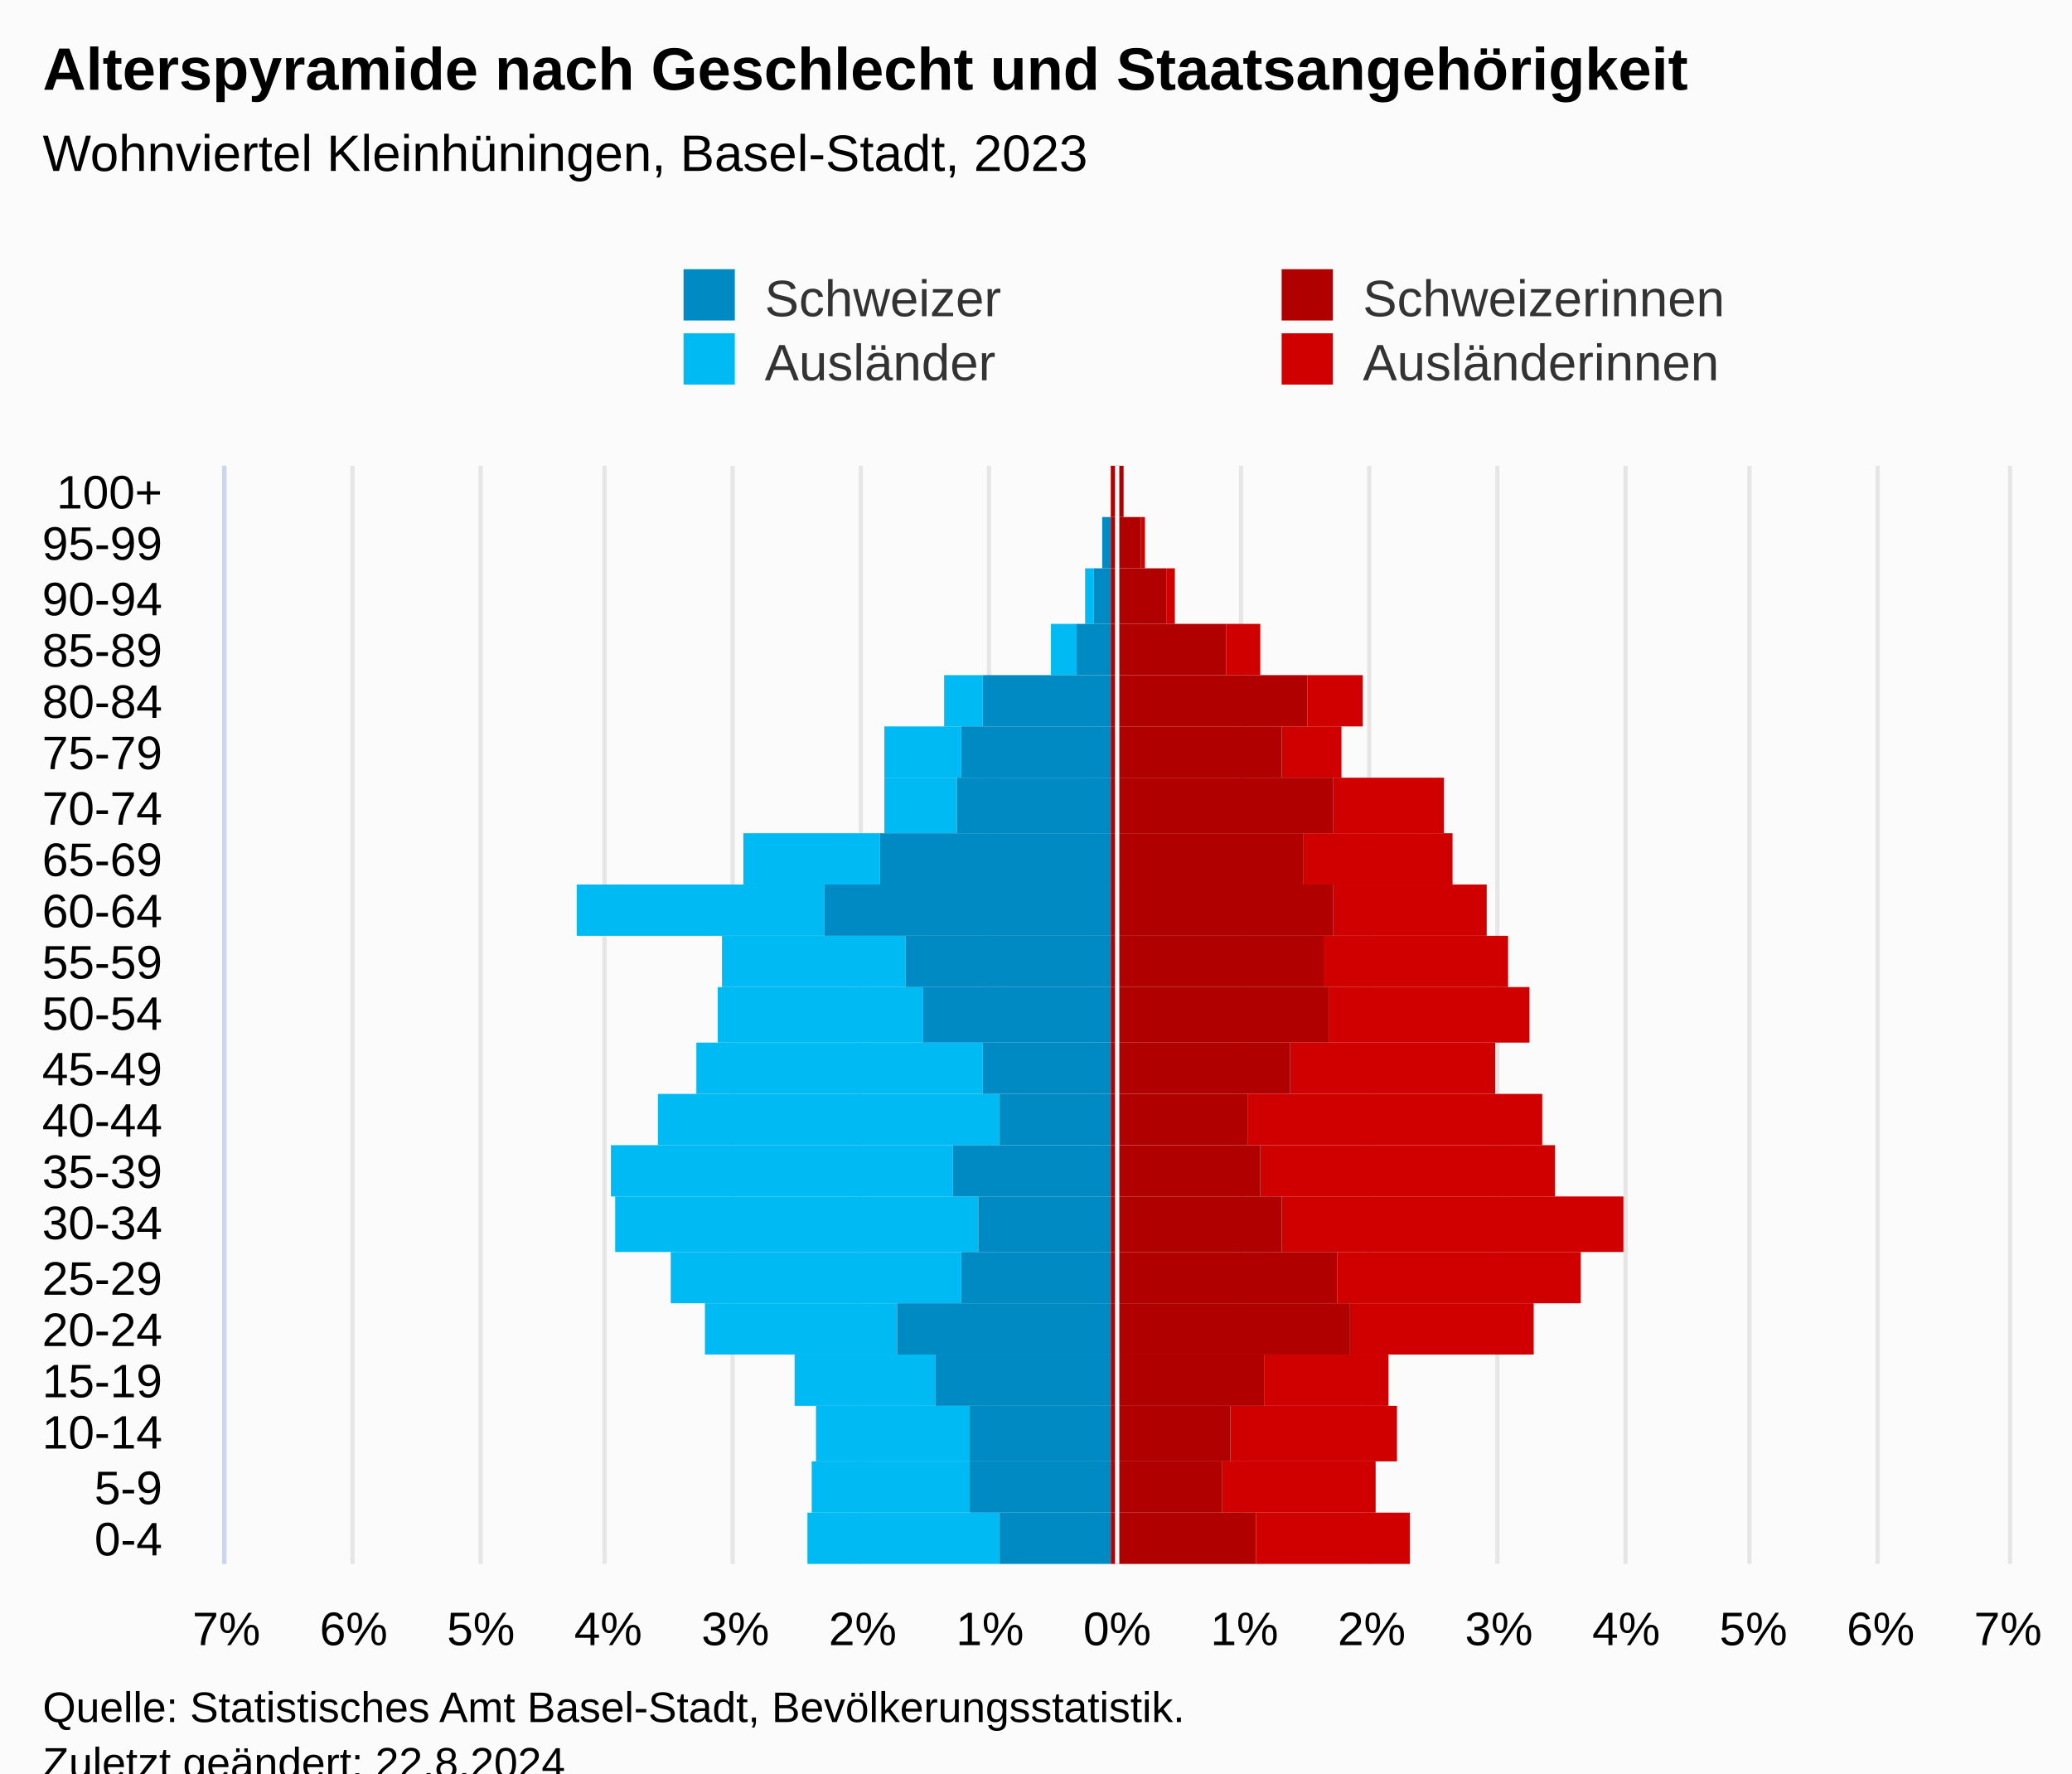
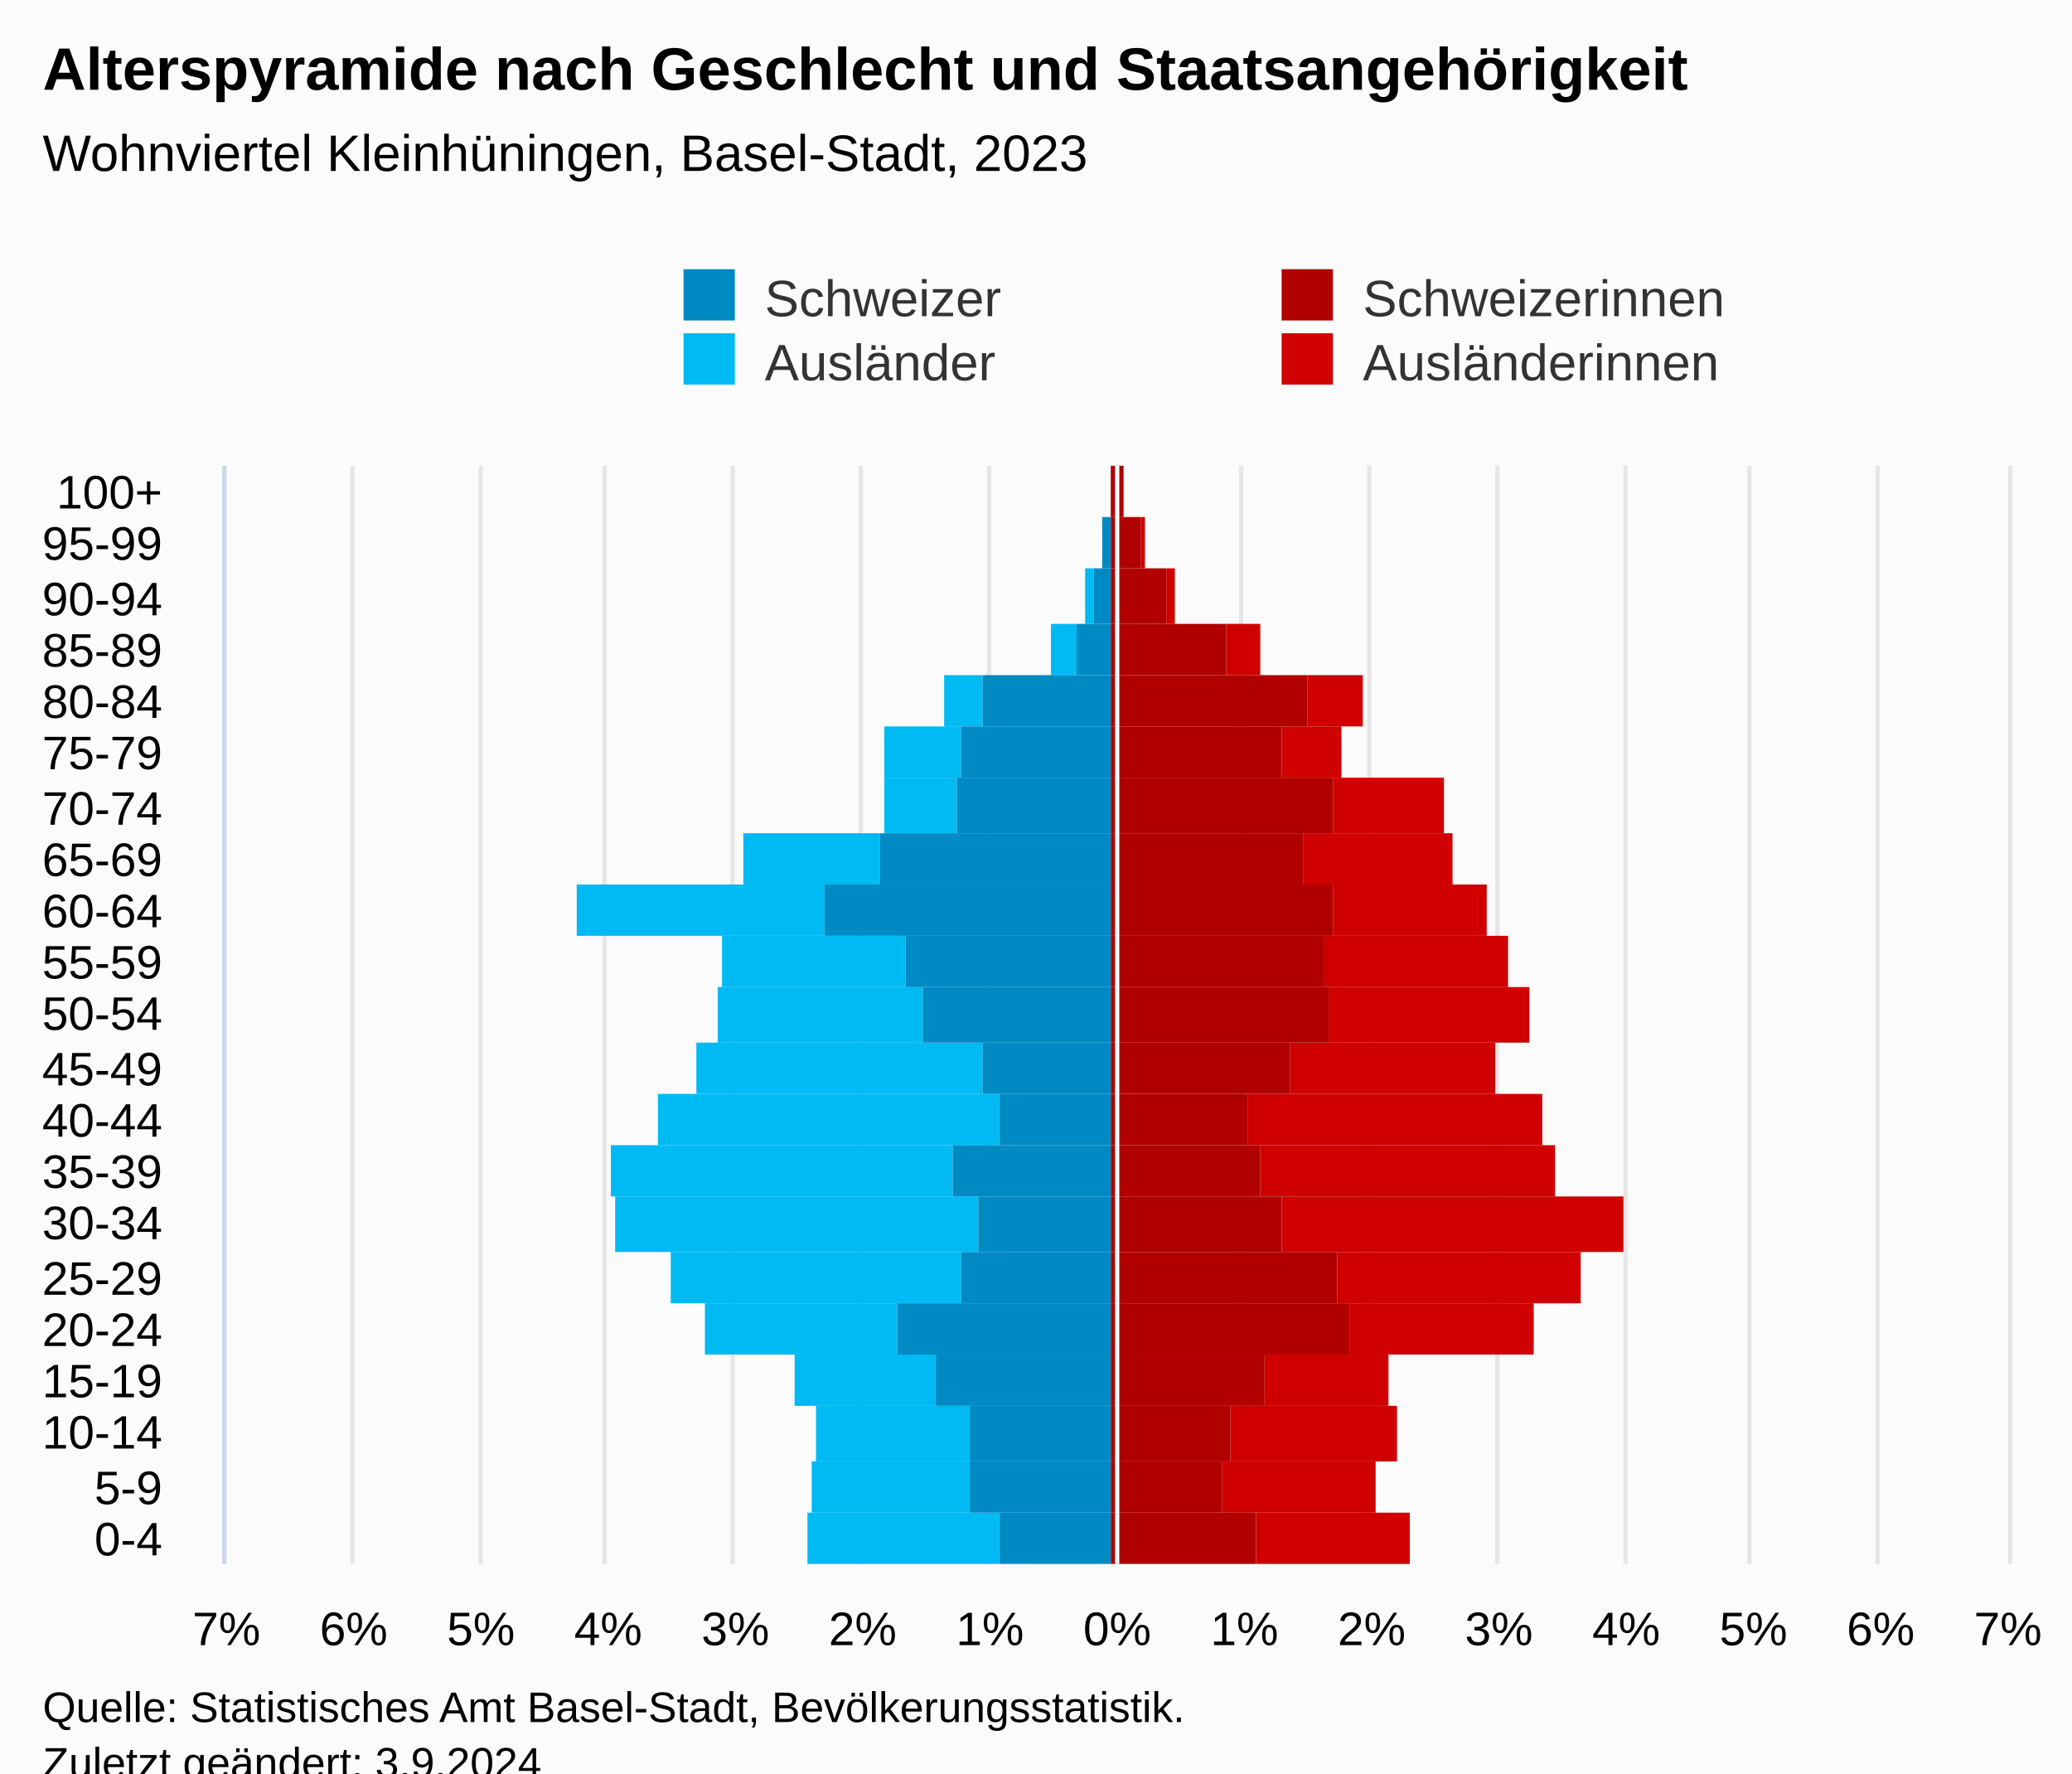
<svg xmlns="http://www.w3.org/2000/svg" version="1.1" class="highcharts-root" style="font-family:Arial;font-size:12px;" viewBox="0 0 485 415">
  <defs>
-     <clipPath id="highcharts-8h65m8l-113-">
+     <clipPath id="highcharts-uf7hw6g-113-">
      <rect x="0" y="0" width="257" height="417" fill="none" />
    </clipPath>
-     <clipPath id="highcharts-8h65m8l-135-">
+     <clipPath id="highcharts-uf7hw6g-135-">
      <rect x="0" y="0" width="257" height="417" fill="none" />
    </clipPath>
-     <clipPath id="highcharts-8h65m8l-220-">
+     <clipPath id="highcharts-uf7hw6g-220-">
      <rect x="53" y="109" width="417" height="257" fill="none" />
    </clipPath>
  </defs>
  <rect fill="#fbfbfb" class="highcharts-background" x="0" y="0" width="485" height="428" rx="0" ry="0" />
  <rect fill="none" class="highcharts-plot-background" x="53" y="109" width="417" height="257" />
  <g class="highcharts-pane-group" data-z-index="0" />
  <g class="highcharts-grid highcharts-xaxis-grid" data-z-index="1">
    <path fill="none" data-z-index="1" class="highcharts-grid-line" d="M 53 354.5 L 470 354.5" opacity="1" />
    <path fill="none" data-z-index="1" class="highcharts-grid-line" d="M 53 342.5 L 470 342.5" opacity="1" />
    <path fill="none" data-z-index="1" class="highcharts-grid-line" d="M 53 329.5 L 470 329.5" opacity="1" />
    <path fill="none" data-z-index="1" class="highcharts-grid-line" d="M 53 317.5 L 470 317.5" opacity="1" />
    <path fill="none" data-z-index="1" class="highcharts-grid-line" d="M 53 305.5 L 470 305.5" opacity="1" />
    <path fill="none" data-z-index="1" class="highcharts-grid-line" d="M 53 293.5 L 470 293.5" opacity="1" />
    <path fill="none" data-z-index="1" class="highcharts-grid-line" d="M 53 280.5 L 470 280.5" opacity="1" />
    <path fill="none" data-z-index="1" class="highcharts-grid-line" d="M 53 268.5 L 470 268.5" opacity="1" />
    <path fill="none" data-z-index="1" class="highcharts-grid-line" d="M 53 256.5 L 470 256.5" opacity="1" />
    <path fill="none" data-z-index="1" class="highcharts-grid-line" d="M 53 244.5 L 470 244.5" opacity="1" />
    <path fill="none" data-z-index="1" class="highcharts-grid-line" d="M 53 231.5 L 470 231.5" opacity="1" />
    <path fill="none" data-z-index="1" class="highcharts-grid-line" d="M 53 219.5 L 470 219.5" opacity="1" />
    <path fill="none" data-z-index="1" class="highcharts-grid-line" d="M 53 207.5 L 470 207.5" opacity="1" />
    <path fill="none" data-z-index="1" class="highcharts-grid-line" d="M 53 195.5 L 470 195.5" opacity="1" />
    <path fill="none" data-z-index="1" class="highcharts-grid-line" d="M 53 182.5 L 470 182.5" opacity="1" />
    <path fill="none" data-z-index="1" class="highcharts-grid-line" d="M 53 170.5 L 470 170.5" opacity="1" />
    <path fill="none" data-z-index="1" class="highcharts-grid-line" d="M 53 158.5 L 470 158.5" opacity="1" />
    <path fill="none" data-z-index="1" class="highcharts-grid-line" d="M 53 146.5 L 470 146.5" opacity="1" />
    <path fill="none" data-z-index="1" class="highcharts-grid-line" d="M 53 133.5 L 470 133.5" opacity="1" />
    <path fill="none" data-z-index="1" class="highcharts-grid-line" d="M 53 121.5 L 470 121.5" opacity="1" />
    <path fill="none" data-z-index="1" class="highcharts-grid-line" d="M 53 109.5 L 470 109.5" opacity="1" />
    <path fill="none" data-z-index="1" class="highcharts-grid-line" d="M 53 366.5 L 470 366.5" opacity="1" />
  </g>
  <g class="highcharts-grid highcharts-yaxis-grid" data-z-index="1">
    <path fill="none" stroke="#e6e6e6" stroke-width="1" data-z-index="1" class="highcharts-grid-line" d="M 261.5 109 L 261.5 366" opacity="1" />
    <path fill="none" stroke="#e6e6e6" stroke-width="1" data-z-index="1" class="highcharts-grid-line" d="M 290.5 109 L 290.5 366" opacity="1" />
    <path fill="none" stroke="#e6e6e6" stroke-width="1" data-z-index="1" class="highcharts-grid-line" d="M 320.5 109 L 320.5 366" opacity="1" />
    <path fill="none" stroke="#e6e6e6" stroke-width="1" data-z-index="1" class="highcharts-grid-line" d="M 350.5 109 L 350.5 366" opacity="1" />
    <path fill="none" stroke="#e6e6e6" stroke-width="1" data-z-index="1" class="highcharts-grid-line" d="M 380.5 109 L 380.5 366" opacity="1" />
    <path fill="none" stroke="#e6e6e6" stroke-width="1" data-z-index="1" class="highcharts-grid-line" d="M 409.5 109 L 409.5 366" opacity="1" />
    <path fill="none" stroke="#e6e6e6" stroke-width="1" data-z-index="1" class="highcharts-grid-line" d="M 439.5 109 L 439.5 366" opacity="1" />
    <path fill="none" stroke="#e6e6e6" stroke-width="1" data-z-index="1" class="highcharts-grid-line" d="M 470.5 109 L 470.5 366" opacity="1" />
    <path fill="none" stroke="#e6e6e6" stroke-width="1" data-z-index="1" class="highcharts-grid-line" d="M 52.5 109 L 52.5 366" opacity="1" />
    <path fill="none" stroke="#e6e6e6" stroke-width="1" data-z-index="1" class="highcharts-grid-line" d="M 82.5 109 L 82.5 366" opacity="1" />
    <path fill="none" stroke="#e6e6e6" stroke-width="1" data-z-index="1" class="highcharts-grid-line" d="M 112.5 109 L 112.5 366" opacity="1" />
    <path fill="none" stroke="#e6e6e6" stroke-width="1" data-z-index="1" class="highcharts-grid-line" d="M 141.5 109 L 141.5 366" opacity="1" />
    <path fill="none" stroke="#e6e6e6" stroke-width="1" data-z-index="1" class="highcharts-grid-line" d="M 171.5 109 L 171.5 366" opacity="1" />
    <path fill="none" stroke="#e6e6e6" stroke-width="1" data-z-index="1" class="highcharts-grid-line" d="M 201.5 109 L 201.5 366" opacity="1" />
    <path fill="none" stroke="#e6e6e6" stroke-width="1" data-z-index="1" class="highcharts-grid-line" d="M 231.5 109 L 231.5 366" opacity="1" />
  </g>
  <rect fill="none" class="highcharts-plot-border" data-z-index="1" x="53" y="109" width="417" height="257" />
  <g class="highcharts-axis highcharts-xaxis" data-z-index="2">
    <path fill="none" class="highcharts-axis-line" stroke="#ccd6eb" stroke-width="1" data-z-index="7" d="M 52.5 109 L 52.5 366" />
  </g>
  <g class="highcharts-axis highcharts-yaxis" data-z-index="2">
    <path fill="none" class="highcharts-axis-line" data-z-index="7" d="M 53 366 L 470 366" />
  </g>
  <g class="highcharts-series-group" data-z-index="3">
-     <g class="highcharts-series highcharts-series-0 highcharts-bar-series" data-z-index="0.1" opacity="1" transform="translate(470,366) rotate(90) scale(-1,1) scale(1 1)" clip-path="url(#highcharts-8h65m8l-135-)" width="417" height="257">
+     <g class="highcharts-series highcharts-series-0 highcharts-bar-series" data-z-index="0.1" opacity="1" transform="translate(470,366) rotate(90) scale(-1,1) scale(1 1)" clip-path="url(#highcharts-uf7hw6g-135-)" width="417" height="257">
      <rect x="0" y="140" width="12" height="36" fill="#d00000" opacity="1" class="highcharts-point" />
      <rect x="12" y="148" width="12" height="36" fill="#d00000" opacity="1" class="highcharts-point" />
      <rect x="24" y="143" width="13" height="39" fill="#d00000" opacity="1" class="highcharts-point" />
      <rect x="37" y="145" width="12" height="29" fill="#d00000" opacity="1" class="highcharts-point" />
      <rect x="49" y="111" width="12" height="43" fill="#d00000" opacity="1" class="highcharts-point" />
      <rect x="61" y="100" width="12" height="57" fill="#d00000" opacity="1" class="highcharts-point" />
      <rect x="73" y="90" width="13" height="80" fill="#d00000" opacity="1" class="highcharts-point" />
      <rect x="86" y="106" width="12" height="69" fill="#d00000" opacity="1" class="highcharts-point" />
      <rect x="98" y="109" width="12" height="69" fill="#d00000" opacity="1" class="highcharts-point" />
      <rect x="110" y="120" width="12" height="48" fill="#d00000" opacity="1" class="highcharts-point" />
      <rect x="122" y="112" width="13" height="47" fill="#d00000" opacity="1" class="highcharts-point" />
      <rect x="135" y="117" width="12" height="43" fill="#d00000" opacity="1" class="highcharts-point" />
      <rect x="147" y="122" width="12" height="36" fill="#d00000" opacity="1" class="highcharts-point" />
      <rect x="159" y="130" width="12" height="35" fill="#d00000" opacity="1" class="highcharts-point" />
      <rect x="171" y="132" width="13" height="26" fill="#d00000" opacity="1" class="highcharts-point" />
      <rect x="184" y="156" width="12" height="14" fill="#d00000" opacity="1" class="highcharts-point" />
      <rect x="196" y="151" width="12" height="13" fill="#d00000" opacity="1" class="highcharts-point" />
      <rect x="208" y="175" width="12" height="8" fill="#d00000" opacity="1" class="highcharts-point" />
      <rect x="220" y="195" width="13" height="2" fill="#d00000" opacity="1" class="highcharts-point" />
      <rect x="233" y="202" width="12" height="1" fill="#d00000" opacity="1" class="highcharts-point" />
      <rect x="245" y="207" width="12" height="0" fill="#d00000" opacity="1" class="highcharts-point" />
    </g>
    <g class="highcharts-markers highcharts-series-0 highcharts-bar-series" data-z-index="0.1" opacity="1" transform="translate(470,366) rotate(90) scale(-1,1) scale(1 1)" clip-path="none" />
-     <g class="highcharts-series highcharts-series-1 highcharts-bar-series" data-z-index="0.1" opacity="1" transform="translate(470,366) rotate(90) scale(-1,1) scale(1 1)" clip-path="url(#highcharts-8h65m8l-135-)" width="417" height="257">
+     <g class="highcharts-series highcharts-series-1 highcharts-bar-series" data-z-index="0.1" opacity="1" transform="translate(470,366) rotate(90) scale(-1,1) scale(1 1)" clip-path="url(#highcharts-uf7hw6g-135-)" width="417" height="257">
      <rect x="0" y="236" width="12" height="45" fill="#00bAf3" opacity="1" class="highcharts-point highcharts-negative" />
      <rect x="12" y="243" width="12" height="37" fill="#00bAf3" opacity="1" class="highcharts-point highcharts-negative" />
      <rect x="24" y="243" width="13" height="36" fill="#00bAf3" opacity="1" class="highcharts-point highcharts-negative" />
      <rect x="37" y="251" width="12" height="33" fill="#00bAf3" opacity="1" class="highcharts-point highcharts-negative" />
      <rect x="49" y="260" width="12" height="45" fill="#00bAf3" opacity="1" class="highcharts-point highcharts-negative" />
      <rect x="61" y="245" width="12" height="68" fill="#00bAf3" opacity="1" class="highcharts-point highcharts-negative" />
      <rect x="73" y="241" width="13" height="85" fill="#00bAf3" opacity="1" class="highcharts-point highcharts-negative" />
      <rect x="86" y="247" width="12" height="80" fill="#00bAf3" opacity="1" class="highcharts-point highcharts-negative" />
      <rect x="98" y="236" width="12" height="80" fill="#00bAf3" opacity="1" class="highcharts-point highcharts-negative" />
      <rect x="110" y="240" width="12" height="67" fill="#00bAf3" opacity="1" class="highcharts-point highcharts-negative" />
      <rect x="122" y="254" width="13" height="48" fill="#00bAf3" opacity="1" class="highcharts-point highcharts-negative" />
      <rect x="135" y="258" width="12" height="43" fill="#00bAf3" opacity="1" class="highcharts-point highcharts-negative" />
      <rect x="147" y="277" width="12" height="58" fill="#00bAf3" opacity="1" class="highcharts-point highcharts-negative" />
      <rect x="159" y="264" width="12" height="32" fill="#00bAf3" opacity="1" class="highcharts-point highcharts-negative" />
      <rect x="171" y="246" width="13" height="17" fill="#00bAf3" opacity="1" class="highcharts-point highcharts-negative" />
      <rect x="184" y="245" width="12" height="18" fill="#00bAf3" opacity="1" class="highcharts-point highcharts-negative" />
      <rect x="196" y="240" width="12" height="9" fill="#00bAf3" opacity="1" class="highcharts-point highcharts-negative" />
      <rect x="208" y="218" width="12" height="6" fill="#00bAf3" opacity="1" class="highcharts-point highcharts-negative" />
      <rect x="220" y="214" width="13" height="2" fill="#00bAf3" opacity="1" class="highcharts-point highcharts-negative" />
      <rect x="233" y="210" width="12" height="0" fill="#00bAf3" opacity="1" class="highcharts-point" />
      <rect x="245" y="210" width="12" height="0" fill="#00bAf3" opacity="1" class="highcharts-point" />
    </g>
    <g class="highcharts-markers highcharts-series-1 highcharts-bar-series" data-z-index="0.1" opacity="1" transform="translate(470,366) rotate(90) scale(-1,1) scale(1 1)" clip-path="none" />
-     <g class="highcharts-series highcharts-series-2 highcharts-bar-series" data-z-index="0.1" opacity="1" transform="translate(470,366) rotate(90) scale(-1,1) scale(1 1)" clip-path="url(#highcharts-8h65m8l-135-)" width="417" height="257">
+     <g class="highcharts-series highcharts-series-2 highcharts-bar-series" data-z-index="0.1" opacity="1" transform="translate(470,366) rotate(90) scale(-1,1) scale(1 1)" clip-path="url(#highcharts-uf7hw6g-135-)" width="417" height="257">
      <rect x="0" y="176" width="12" height="34" fill="#B00000" opacity="1" class="highcharts-point" />
      <rect x="12" y="184" width="12" height="26" fill="#B00000" opacity="1" class="highcharts-point" />
      <rect x="24" y="182" width="13" height="28" fill="#B00000" opacity="1" class="highcharts-point" />
      <rect x="37" y="174" width="12" height="36" fill="#B00000" opacity="1" class="highcharts-point" />
      <rect x="49" y="154" width="12" height="56" fill="#B00000" opacity="1" class="highcharts-point" />
      <rect x="61" y="157" width="12" height="53" fill="#B00000" opacity="1" class="highcharts-point" />
      <rect x="73" y="170" width="13" height="40" fill="#B00000" opacity="1" class="highcharts-point" />
      <rect x="86" y="175" width="12" height="35" fill="#B00000" opacity="1" class="highcharts-point" />
      <rect x="98" y="178" width="12" height="32" fill="#B00000" opacity="1" class="highcharts-point" />
      <rect x="110" y="168" width="12" height="42" fill="#B00000" opacity="1" class="highcharts-point" />
      <rect x="122" y="159" width="13" height="51" fill="#B00000" opacity="1" class="highcharts-point" />
      <rect x="135" y="160" width="12" height="50" fill="#B00000" opacity="1" class="highcharts-point" />
      <rect x="147" y="158" width="12" height="52" fill="#B00000" opacity="1" class="highcharts-point" />
      <rect x="159" y="165" width="12" height="45" fill="#B00000" opacity="1" class="highcharts-point" />
      <rect x="171" y="158" width="13" height="52" fill="#B00000" opacity="1" class="highcharts-point" />
      <rect x="184" y="170" width="12" height="40" fill="#B00000" opacity="1" class="highcharts-point" />
      <rect x="196" y="164" width="12" height="46" fill="#B00000" opacity="1" class="highcharts-point" />
      <rect x="208" y="183" width="12" height="27" fill="#B00000" opacity="1" class="highcharts-point" />
      <rect x="220" y="197" width="13" height="13" fill="#B00000" opacity="1" class="highcharts-point" />
      <rect x="233" y="203" width="12" height="7" fill="#B00000" opacity="1" class="highcharts-point" />
      <rect x="245" y="207" width="12" height="3" fill="#B00000" opacity="1" class="highcharts-point" />
    </g>
    <g class="highcharts-markers highcharts-series-2 highcharts-bar-series" data-z-index="0.1" opacity="1" transform="translate(470,366) rotate(90) scale(-1,1) scale(1 1)" clip-path="none" />
-     <g class="highcharts-series highcharts-series-3 highcharts-bar-series" data-z-index="0.1" opacity="1" transform="translate(470,366) rotate(90) scale(-1,1) scale(1 1)" clip-path="url(#highcharts-8h65m8l-135-)" width="417" height="257">
+     <g class="highcharts-series highcharts-series-3 highcharts-bar-series" data-z-index="0.1" opacity="1" transform="translate(470,366) rotate(90) scale(-1,1) scale(1 1)" clip-path="url(#highcharts-uf7hw6g-135-)" width="417" height="257">
      <rect x="0" y="210" width="12" height="26" fill="#008AC3" opacity="1" class="highcharts-point highcharts-negative" />
      <rect x="12" y="210" width="12" height="33" fill="#008AC3" opacity="1" class="highcharts-point highcharts-negative" />
      <rect x="24" y="210" width="13" height="33" fill="#008AC3" opacity="1" class="highcharts-point highcharts-negative" />
      <rect x="37" y="210" width="12" height="41" fill="#008AC3" opacity="1" class="highcharts-point highcharts-negative" />
      <rect x="49" y="210" width="12" height="50" fill="#008AC3" opacity="1" class="highcharts-point highcharts-negative" />
      <rect x="61" y="210" width="12" height="35" fill="#008AC3" opacity="1" class="highcharts-point highcharts-negative" />
      <rect x="73" y="210" width="13" height="31" fill="#008AC3" opacity="1" class="highcharts-point highcharts-negative" />
      <rect x="86" y="210" width="12" height="37" fill="#008AC3" opacity="1" class="highcharts-point highcharts-negative" />
      <rect x="98" y="210" width="12" height="26" fill="#008AC3" opacity="1" class="highcharts-point highcharts-negative" />
      <rect x="110" y="210" width="12" height="30" fill="#008AC3" opacity="1" class="highcharts-point highcharts-negative" />
      <rect x="122" y="210" width="13" height="44" fill="#008AC3" opacity="1" class="highcharts-point highcharts-negative" />
      <rect x="135" y="210" width="12" height="48" fill="#008AC3" opacity="1" class="highcharts-point highcharts-negative" />
      <rect x="147" y="210" width="12" height="67" fill="#008AC3" opacity="1" class="highcharts-point highcharts-negative" />
      <rect x="159" y="210" width="12" height="54" fill="#008AC3" opacity="1" class="highcharts-point highcharts-negative" />
      <rect x="171" y="210" width="13" height="36" fill="#008AC3" opacity="1" class="highcharts-point highcharts-negative" />
      <rect x="184" y="210" width="12" height="35" fill="#008AC3" opacity="1" class="highcharts-point highcharts-negative" />
      <rect x="196" y="210" width="12" height="30" fill="#008AC3" opacity="1" class="highcharts-point highcharts-negative" />
      <rect x="208" y="210" width="12" height="8" fill="#008AC3" opacity="1" class="highcharts-point highcharts-negative" />
      <rect x="220" y="210" width="13" height="4" fill="#008AC3" opacity="1" class="highcharts-point highcharts-negative" />
      <rect x="233" y="210" width="12" height="2" fill="#008AC3" opacity="1" class="highcharts-point highcharts-negative" />
      <rect x="245" y="210" width="12" height="0" fill="#008AC3" opacity="1" class="highcharts-point" />
    </g>
    <g class="highcharts-markers highcharts-series-3 highcharts-bar-series" data-z-index="0.1" opacity="1" transform="translate(470,366) rotate(90) scale(-1,1) scale(1 1)" clip-path="none" />
-     <g class="highcharts-series highcharts-series-4 highcharts-bar-series highcharts-color-0" visibility="hidden" data-z-index="0.1" opacity="1" transform="translate(470,366) rotate(90) scale(-1,1) scale(1 1)" clip-path="url(#highcharts-8h65m8l-135-)" />
+     <g class="highcharts-series highcharts-series-4 highcharts-bar-series highcharts-color-0" visibility="hidden" data-z-index="0.1" opacity="1" transform="translate(470,366) rotate(90) scale(-1,1) scale(1 1)" clip-path="url(#highcharts-uf7hw6g-135-)" />
    <g class="highcharts-markers highcharts-series-4 highcharts-bar-series highcharts-color-0" visibility="hidden" data-z-index="0.1" opacity="1" transform="translate(470,366) rotate(90) scale(-1,1) scale(1 1)" clip-path="none" />
  </g>
  <text x="10" text-anchor="start" class="highcharts-title" data-z-index="4" style="color:#000000;font-size:14px;font-weight:bold;fill:#000000;" y="21">
    <tspan>Alterspyramide nach Geschlecht und Staatsangehörigkeit</tspan>
  </text>
  <text x="10" text-anchor="start" class="highcharts-subtitle" data-z-index="4" style="color:#000000;font-size:12px;font-weight:normal;font-family:Arial;fill:#000000;" y="40">
    <tspan>Wohnviertel Kleinhüningen, Basel-Stadt, 2023</tspan>
  </text>
  <text x="10" text-anchor="start" class="highcharts-caption" data-z-index="4" style="color:#666666;fill:#666666;" y="400" />
  <g class="highcharts-plot-lines-4" data-z-index="4">
    <path fill="none" class="highcharts-plot-line " stroke="white" stroke-width="1" d="M 261.5 109 L 261.5 366" />
  </g>
  <g class="highcharts-legend" data-z-index="7" transform="translate(150,56)">
    <rect fill="none" class="highcharts-legend-box" rx="0" ry="0" x="0" y="0" width="276" height="41" visibility="visible" />
    <g data-z-index="1">
      <g>
        <g class="highcharts-legend-item highcharts-bar-series highcharts-color-undefined highcharts-series-3" data-z-index="1" transform="translate(8,3)">
          <text x="21" style="color:#333333;cursor:pointer;font-size:12px;font-weight:normal;fill:#333333;" text-anchor="start" data-z-index="2" y="15">
            <tspan>Schweizer</tspan>
          </text>
          <rect x="2" y="4" width="12" height="12" fill="#008AC3" class="highcharts-point" data-z-index="3" />
        </g>
        <g class="highcharts-legend-item highcharts-bar-series highcharts-color-undefined highcharts-series-2" data-z-index="1" transform="translate(148,3)">
          <text x="21" y="15" style="color:#333333;cursor:pointer;font-size:12px;font-weight:normal;fill:#333333;" text-anchor="start" data-z-index="2">
            <tspan>Schweizerinnen</tspan>
          </text>
          <rect x="2" y="4" width="12" height="12" fill="#B00000" class="highcharts-point" data-z-index="3" />
        </g>
        <g class="highcharts-legend-item highcharts-bar-series highcharts-color-undefined highcharts-series-1" data-z-index="1" transform="translate(8,18)">
          <text x="21" y="15" style="color:#333333;cursor:pointer;font-size:12px;font-weight:normal;fill:#333333;" text-anchor="start" data-z-index="2">
            <tspan>Ausländer</tspan>
          </text>
          <rect x="2" y="4" width="12" height="12" fill="#00bAf3" class="highcharts-point" data-z-index="3" />
        </g>
        <g class="highcharts-legend-item highcharts-bar-series highcharts-color-undefined highcharts-series-0" data-z-index="1" transform="translate(148,18)">
          <text x="21" y="15" style="color:#333333;cursor:pointer;font-size:12px;font-weight:normal;fill:#333333;" text-anchor="start" data-z-index="2">
            <tspan>Ausländerinnen</tspan>
          </text>
          <rect x="2" y="4" width="12" height="12" fill="#d00000" class="highcharts-point" data-z-index="3" />
        </g>
      </g>
    </g>
  </g>
  <g class="highcharts-axis-labels highcharts-xaxis-labels" data-z-index="7">
    <text x="38" style="color:#000000;cursor:default;font-size:11px;fill:#000000;" text-anchor="end" transform="translate(0,0)" y="364" opacity="1">0-4</text>
    <text x="38" style="color:#000000;cursor:default;font-size:11px;fill:#000000;" text-anchor="end" transform="translate(0,0)" y="352" opacity="1">5-9</text>
    <text x="38" style="color:#000000;cursor:default;font-size:11px;fill:#000000;" text-anchor="end" transform="translate(0,0)" y="339" opacity="1">10-14</text>
    <text x="38" style="color:#000000;cursor:default;font-size:11px;fill:#000000;" text-anchor="end" transform="translate(0,0)" y="327" opacity="1">15-19</text>
    <text x="38" style="color:#000000;cursor:default;font-size:11px;fill:#000000;" text-anchor="end" transform="translate(0,0)" y="315" opacity="1">20-24</text>
    <text x="38" style="color:#000000;cursor:default;font-size:11px;fill:#000000;" text-anchor="end" transform="translate(0,0)" y="303" opacity="1">25-29</text>
    <text x="38" style="color:#000000;cursor:default;font-size:11px;fill:#000000;" text-anchor="end" transform="translate(0,0)" y="290" opacity="1">30-34</text>
    <text x="38" style="color:#000000;cursor:default;font-size:11px;fill:#000000;" text-anchor="end" transform="translate(0,0)" y="278" opacity="1">35-39</text>
    <text x="38" style="color:#000000;cursor:default;font-size:11px;fill:#000000;" text-anchor="end" transform="translate(0,0)" y="266" opacity="1">40-44</text>
    <text x="38" style="color:#000000;cursor:default;font-size:11px;fill:#000000;" text-anchor="end" transform="translate(0,0)" y="254" opacity="1">45-49</text>
    <text x="38" style="color:#000000;cursor:default;font-size:11px;fill:#000000;" text-anchor="end" transform="translate(0,0)" y="241" opacity="1">50-54</text>
    <text x="38" style="color:#000000;cursor:default;font-size:11px;fill:#000000;" text-anchor="end" transform="translate(0,0)" y="229" opacity="1">55-59</text>
    <text x="38" style="color:#000000;cursor:default;font-size:11px;fill:#000000;" text-anchor="end" transform="translate(0,0)" y="217" opacity="1">60-64</text>
    <text x="38" style="color:#000000;cursor:default;font-size:11px;fill:#000000;" text-anchor="end" transform="translate(0,0)" y="205" opacity="1">65-69</text>
    <text x="38" style="color:#000000;cursor:default;font-size:11px;fill:#000000;" text-anchor="end" transform="translate(0,0)" y="193" opacity="1">70-74</text>
    <text x="38" style="color:#000000;cursor:default;font-size:11px;fill:#000000;" text-anchor="end" transform="translate(0,0)" y="180" opacity="1">75-79</text>
    <text x="38" style="color:#000000;cursor:default;font-size:11px;fill:#000000;" text-anchor="end" transform="translate(0,0)" y="168" opacity="1">80-84</text>
    <text x="38" style="color:#000000;cursor:default;font-size:11px;fill:#000000;" text-anchor="end" transform="translate(0,0)" y="156" opacity="1">85-89</text>
    <text x="38" style="color:#000000;cursor:default;font-size:11px;fill:#000000;" text-anchor="end" transform="translate(0,0)" y="144" opacity="1">90-94</text>
    <text x="38" style="color:#000000;cursor:default;font-size:11px;fill:#000000;" text-anchor="end" transform="translate(0,0)" y="131" opacity="1">95-99</text>
    <text x="38" style="color:#000000;cursor:default;font-size:11px;fill:#000000;" text-anchor="end" transform="translate(0,0)" y="119" opacity="1">100+</text>
  </g>
  <g class="highcharts-axis-labels highcharts-yaxis-labels" data-z-index="7">
    <text x="261.5" style="color:#000000;cursor:default;font-size:11px;fill:#000000;" text-anchor="middle" transform="translate(0,0)" y="385" opacity="1">0%</text>
    <text x="231.714" style="color:#000000;cursor:default;font-size:11px;fill:#000000;" text-anchor="middle" transform="translate(0,0)" y="385" opacity="1">1%</text>
    <text x="201.929" style="color:#000000;cursor:default;font-size:11px;fill:#000000;" text-anchor="middle" transform="translate(0,0)" y="385" opacity="1">2%</text>
    <text x="172.143" style="color:#000000;cursor:default;font-size:11px;fill:#000000;" text-anchor="middle" transform="translate(0,0)" y="385" opacity="1">3%</text>
    <text x="142.357" style="color:#000000;cursor:default;font-size:11px;fill:#000000;" text-anchor="middle" transform="translate(0,0)" y="385" opacity="1">4%</text>
    <text x="112.571" style="color:#000000;cursor:default;font-size:11px;fill:#000000;" text-anchor="middle" transform="translate(0,0)" y="385" opacity="1">5%</text>
    <text x="82.786" style="color:#000000;cursor:default;font-size:11px;fill:#000000;" text-anchor="middle" transform="translate(0,0)" y="385" opacity="1">6%</text>
    <text x="53" style="color:#000000;cursor:default;font-size:11px;fill:#000000;" text-anchor="middle" transform="translate(0,0)" y="385" opacity="1">7%</text>
    <text x="291.286" y="385" style="color:#000000;cursor:default;font-size:11px;fill:#000000;" opacity="1" text-anchor="middle" transform="translate(0,0)">1%</text>
    <text x="321.071" y="385" style="color:#000000;cursor:default;font-size:11px;fill:#000000;" opacity="1" text-anchor="middle" transform="translate(0,0)">2%</text>
    <text x="350.857" y="385" style="color:#000000;cursor:default;font-size:11px;fill:#000000;" opacity="1" text-anchor="middle" transform="translate(0,0)">3%</text>
    <text x="380.643" y="385" style="color:#000000;cursor:default;font-size:11px;fill:#000000;" opacity="1" text-anchor="middle" transform="translate(0,0)">4%</text>
    <text x="410.429" y="385" style="color:#000000;cursor:default;font-size:11px;fill:#000000;" opacity="1" text-anchor="middle" transform="translate(0,0)">5%</text>
    <text x="440.214" y="385" style="color:#000000;cursor:default;font-size:11px;fill:#000000;" opacity="1" text-anchor="middle" transform="translate(0,0)">6%</text>
    <text x="470" y="385" style="color:#000000;cursor:default;font-size:11px;fill:#000000;" opacity="1" text-anchor="middle" transform="translate(0,0)">7%</text>
  </g>
  <text x="10" class="highcharts-credits" text-anchor="start" data-z-index="8" style="cursor:default;color:#000000;font-size:10px;fill:#000000;" y="403">
    <tspan>Quelle: Statistisches Amt Basel-Stadt, Bevölkerungsstatistik.</tspan>
-     <tspan x="10" dy="13">Zuletzt geändert: 22.8.2024</tspan>
+     <tspan x="10" dy="13">Zuletzt geändert: 3.9.2024</tspan>
  </text>
-   <g class="highcharts-control-points" data-z-index="99" clip-path="url(#highcharts-8h65m8l-220-)" />
+   <g class="highcharts-control-points" data-z-index="99" clip-path="url(#highcharts-uf7hw6g-220-)" />
</svg>
